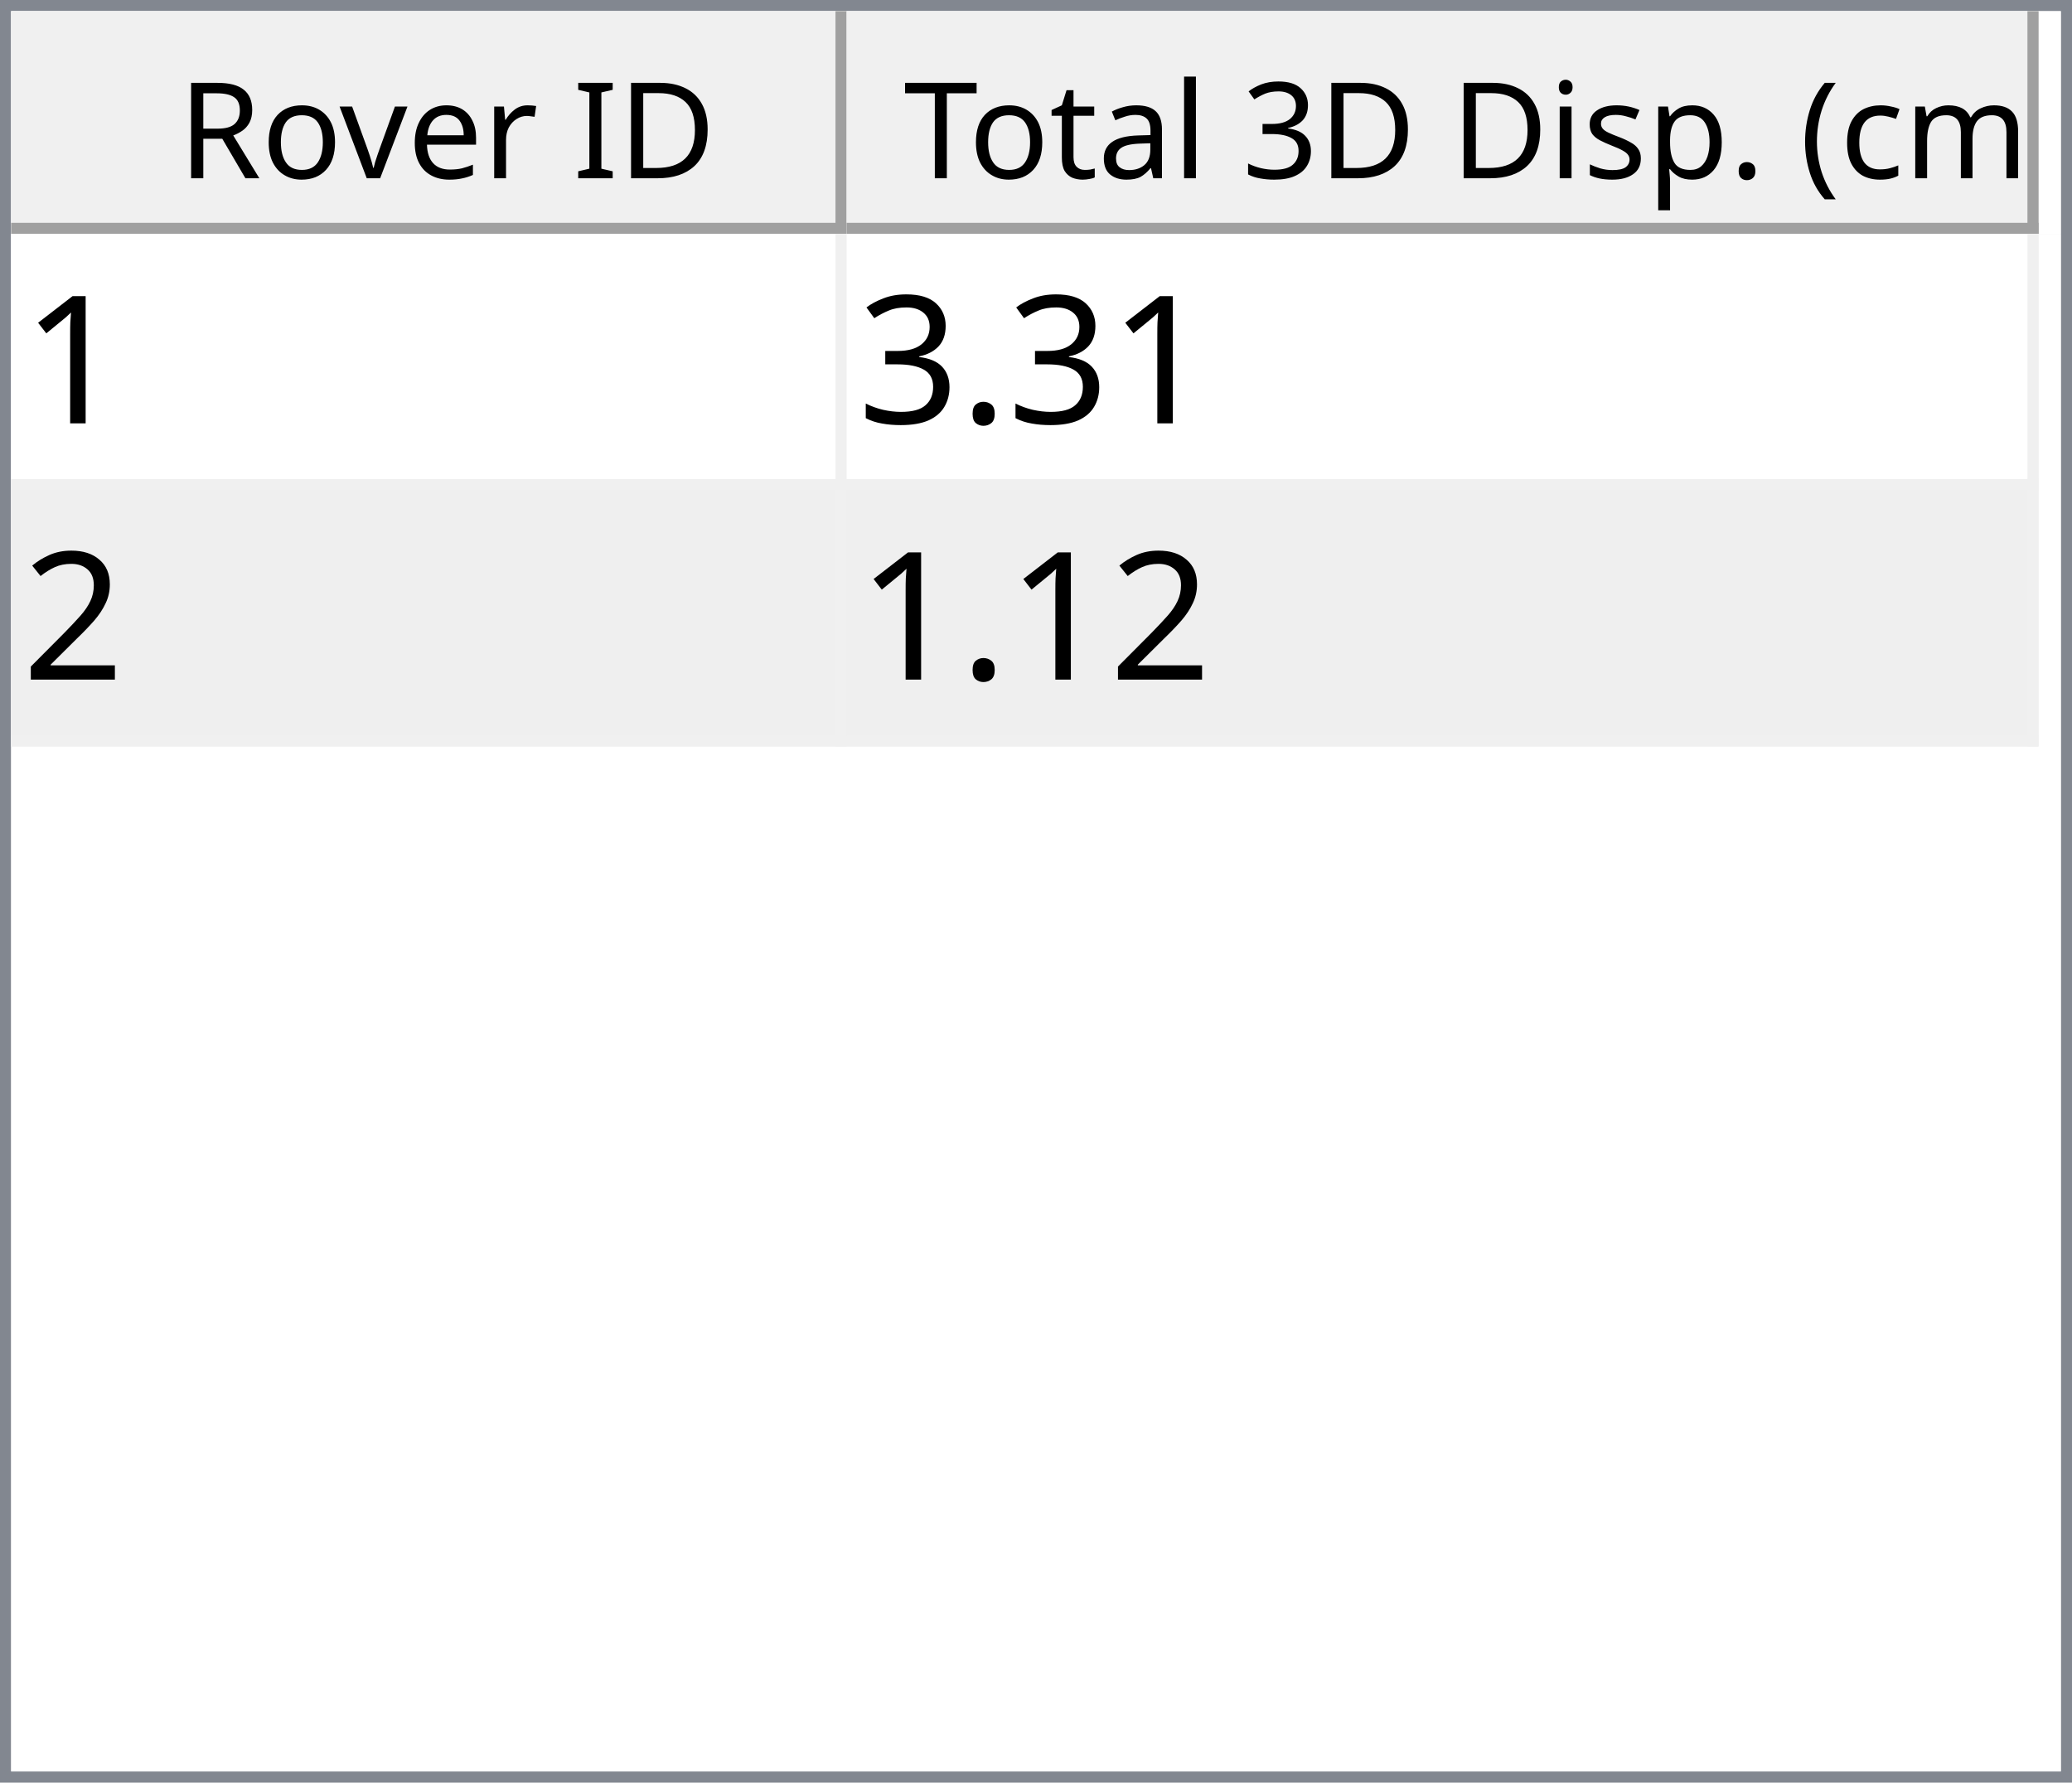
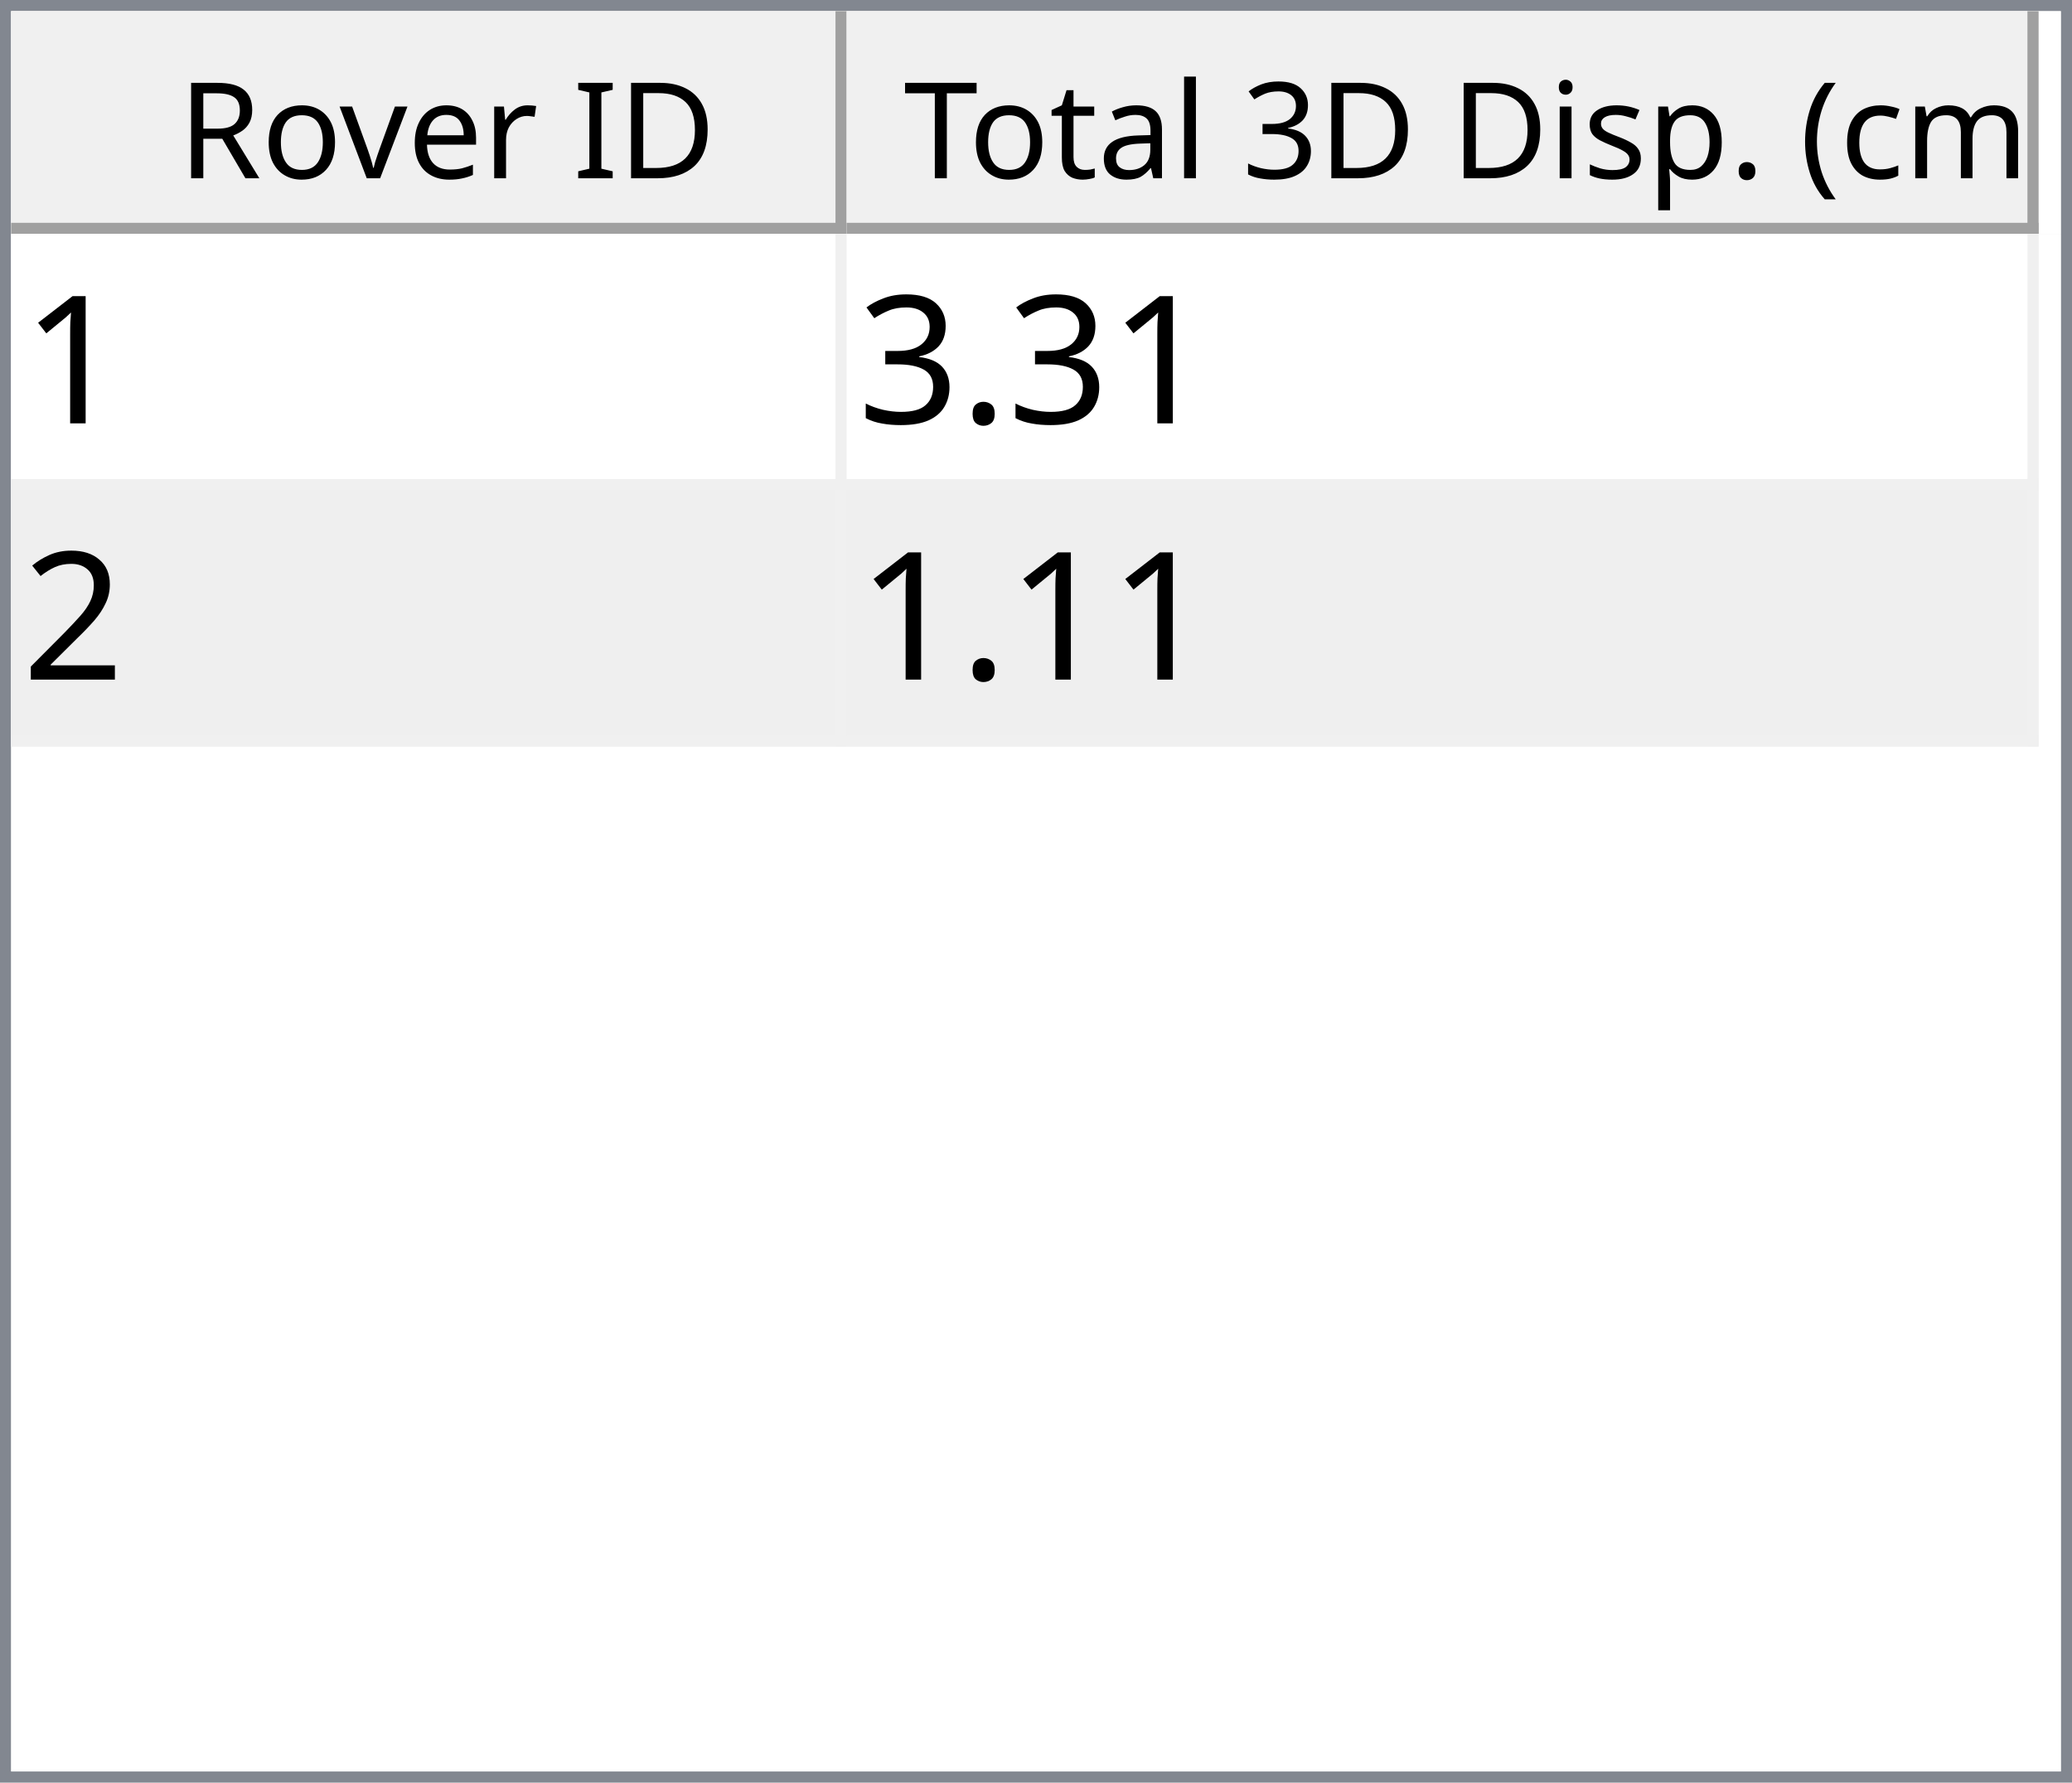
<svg xmlns="http://www.w3.org/2000/svg" style="fill-opacity:1; color-rendering:auto; color-interpolation:auto; text-rendering:auto; stroke:black; stroke-linecap:square; stroke-miterlimit:10; shape-rendering:auto; stroke-opacity:1; fill:black; stroke-dasharray:none; font-weight:normal; stroke-width:1; font-family:'Dialog'; font-style:normal; stroke-linejoin:miter; font-size:12px; stroke-dashoffset:0; image-rendering:auto;" width="186" height="160">
  <defs id="genericDefs" />
  <g>
    <defs id="defs1">
      <clipPath clipPathUnits="userSpaceOnUse" id="clipPath1">
        <path d="M0 0 L186 0 L186 160 L0 160 L0 0 Z" />
      </clipPath>
      <clipPath clipPathUnits="userSpaceOnUse" id="clipPath2">
        <path d="M0 0 L0 160 L186 160 L186 0 Z" />
      </clipPath>
      <clipPath clipPathUnits="userSpaceOnUse" id="clipPath3">
        <path d="M0 0 L0 20 L184 20 L184 0 Z" />
      </clipPath>
      <clipPath clipPathUnits="userSpaceOnUse" id="clipPath4">
        <path d="M0 0 L0 20 L75 20 L75 0 Z" />
      </clipPath>
      <clipPath clipPathUnits="userSpaceOnUse" id="clipPath5">
        <path d="M1 1 L1 19 L74 19 L74 1 Z" />
      </clipPath>
      <clipPath clipPathUnits="userSpaceOnUse" id="clipPath6">
        <path d="M0 0 L0 18 L73 18 L73 0 Z" />
      </clipPath>
      <clipPath clipPathUnits="userSpaceOnUse" id="clipPath7">
        <path d="M-0.5 -0.5 L-0.5 19.5 L74.5 19.5 L74.5 -0.5 Z" />
      </clipPath>
      <clipPath clipPathUnits="userSpaceOnUse" id="clipPath8">
        <path d="M0 0 L0 20 L107 20 L107 0 Z" />
      </clipPath>
      <clipPath clipPathUnits="userSpaceOnUse" id="clipPath9">
        <path d="M1 1 L1 19 L106 19 L106 1 Z" />
      </clipPath>
      <clipPath clipPathUnits="userSpaceOnUse" id="clipPath10">
        <path d="M0 0 L0 18 L105 18 L105 0 Z" />
      </clipPath>
      <clipPath clipPathUnits="userSpaceOnUse" id="clipPath11">
        <path d="M-0.5 -0.5 L-0.5 19.5 L106.5 19.5 L106.5 -0.5 Z" />
      </clipPath>
      <clipPath clipPathUnits="userSpaceOnUse" id="clipPath12">
        <path d="M0 0 L0 138 L184 138 L184 0 Z" />
      </clipPath>
      <clipPath clipPathUnits="userSpaceOnUse" id="clipPath13">
        <path d="M0 0 L0 46 L182 46 L182 0 Z" />
      </clipPath>
      <clipPath clipPathUnits="userSpaceOnUse" id="clipPath14">
        <path d="M-0.5 -0.5 L-0.5 45.5 L181.5 45.5 L181.5 -0.5 Z" />
      </clipPath>
      <clipPath clipPathUnits="userSpaceOnUse" id="clipPath15">
        <path d="M0 0 L0 22 L74 22 L74 0 Z" />
      </clipPath>
      <clipPath clipPathUnits="userSpaceOnUse" id="clipPath16">
        <path d="M0 0 L0 22 L106 22 L106 0 Z" />
      </clipPath>
      <font horiz-adv-x="64.551" id="font1">
        <font-face ascent="107.91" descent="25.098" units-per-em="100" style="font-style:normal; font-family:Segoe UI; font-weight:normal;" />
        <missing-glyph horiz-adv-x="64.551" d="M8.109 0 L8.109 68.266 L56.453 68.266 L56.453 0 L8.109 0 ZM15.328 7.234 L49.219 7.234 L49.219 61.031 L15.328 61.031 L15.328 7.234 Z" />
        <glyph unicode="D" horiz-adv-x="70.117" d="M9.188 0 L9.188 70.016 L28.516 70.016 Q65.531 70.016 65.531 35.891 Q65.531 19.672 55.25 9.836 Q44.969 0 27.734 0 L9.188 0 ZM17.391 62.594 L17.391 7.422 L27.828 7.422 Q41.609 7.422 49.273 14.797 Q56.938 22.172 56.938 35.688 Q56.938 62.594 28.328 62.594 L17.391 62.594 Z" />
        <glyph unicode="I" horiz-adv-x="26.611" d="M17.391 0 L9.188 0 L9.188 70.016 L17.391 70.016 L17.391 0 Z" />
        <glyph unicode=" " horiz-adv-x="27.393" d="" />
        <glyph unicode="r" horiz-adv-x="34.766" d="M34.188 41.891 Q32.078 43.5 28.125 43.5 Q23 43.5 19.555 38.672 Q16.109 33.844 16.109 25.484 L16.109 0 L8.109 0 L8.109 50 L16.109 50 L16.109 39.703 L16.312 39.703 Q18.016 44.969 21.531 47.922 Q25.047 50.875 29.391 50.875 Q32.516 50.875 34.188 50.203 L34.188 41.891 Z" />
        <glyph unicode="e" horiz-adv-x="52.295" d="M48.297 23 L12.984 23 Q13.188 14.656 17.484 10.109 Q21.781 5.562 29.297 5.562 Q37.75 5.562 44.828 11.141 L44.828 3.609 Q38.234 -1.172 27.391 -1.172 Q16.797 -1.172 10.742 5.641 Q4.688 12.453 4.688 24.812 Q4.688 36.469 11.305 43.82 Q17.922 51.172 27.734 51.172 Q37.547 51.172 42.922 44.828 Q48.297 38.484 48.297 27.203 L48.297 23 ZM40.094 29.781 Q40.047 36.719 36.75 40.578 Q33.453 44.438 27.594 44.438 Q21.922 44.438 17.969 40.383 Q14.016 36.328 13.094 29.781 L40.094 29.781 Z" />
        <glyph unicode="v" horiz-adv-x="47.9" d="M47.406 50 L27.484 0 L19.625 0 L0.688 50 L9.469 50 L22.172 13.672 Q23.578 9.672 23.922 6.688 L24.125 6.688 Q24.609 10.453 25.688 13.484 L38.969 50 L47.406 50 Z" />
        <glyph unicode="o" horiz-adv-x="58.594" d="M29 -1.172 Q17.922 -1.172 11.305 5.836 Q4.688 12.844 4.688 24.422 Q4.688 37.016 11.57 44.094 Q18.453 51.172 30.172 51.172 Q41.359 51.172 47.633 44.289 Q53.906 37.406 53.906 25.203 Q53.906 13.234 47.141 6.031 Q40.375 -1.172 29 -1.172 ZM29.594 44.438 Q21.875 44.438 17.383 39.188 Q12.891 33.938 12.891 24.703 Q12.891 15.828 17.43 10.695 Q21.969 5.562 29.594 5.562 Q37.359 5.562 41.531 10.594 Q45.703 15.625 45.703 24.906 Q45.703 34.281 41.531 39.359 Q37.359 44.438 29.594 44.438 Z" />
        <glyph unicode="R" horiz-adv-x="59.814" d="M59.375 0 L49.609 0 L37.891 19.625 Q36.281 22.359 34.766 24.289 Q33.25 26.219 31.664 27.438 Q30.078 28.656 28.25 29.219 Q26.422 29.781 24.125 29.781 L17.391 29.781 L17.391 0 L9.188 0 L9.188 70.016 L30.078 70.016 Q34.672 70.016 38.555 68.867 Q42.438 67.719 45.289 65.375 Q48.141 63.031 49.758 59.547 Q51.375 56.062 51.375 51.375 Q51.375 47.703 50.273 44.656 Q49.172 41.609 47.148 39.211 Q45.125 36.812 42.266 35.133 Q39.406 33.453 35.844 32.516 L35.844 32.328 Q37.594 31.547 38.891 30.547 Q40.188 29.547 41.359 28.18 Q42.531 26.812 43.68 25.078 Q44.828 23.344 46.234 21.047 L59.375 0 ZM17.391 62.594 L17.391 37.203 L28.516 37.203 Q31.594 37.203 34.203 38.133 Q36.812 39.062 38.719 40.797 Q40.625 42.531 41.703 45.047 Q42.781 47.562 42.781 50.688 Q42.781 56.297 39.141 59.445 Q35.5 62.594 28.609 62.594 L17.391 62.594 Z" />
        <glyph unicode=")" horiz-adv-x="30.176" d="M8.297 -15.922 L1.172 -15.922 Q16.406 2.344 16.406 26.812 Q16.406 51.469 1.078 70.016 L8.297 70.016 Q23.531 52.156 23.531 26.703 Q23.531 1.375 8.297 -15.922 Z" />
        <glyph unicode="m" horiz-adv-x="86.133" d="M79.109 0 L71.094 0 L71.094 28.719 Q71.094 37.016 68.531 40.727 Q65.969 44.438 59.906 44.438 Q54.781 44.438 51.195 39.75 Q47.609 35.062 47.609 28.516 L47.609 0 L39.594 0 L39.594 29.688 Q39.594 44.438 28.219 44.438 Q22.953 44.438 19.531 40.016 Q16.109 35.594 16.109 28.516 L16.109 0 L8.109 0 L8.109 50 L16.109 50 L16.109 42.094 L16.312 42.094 Q21.625 51.172 31.844 51.172 Q36.969 51.172 40.773 48.312 Q44.578 45.453 46 40.828 Q51.562 51.172 62.594 51.172 Q79.109 51.172 79.109 30.812 L79.109 0 Z" />
        <glyph unicode="c" horiz-adv-x="46.191" d="M42.188 2.297 Q36.422 -1.172 28.516 -1.172 Q17.828 -1.172 11.258 5.789 Q4.688 12.75 4.688 23.828 Q4.688 36.188 11.766 43.68 Q18.844 51.172 30.672 51.172 Q37.25 51.172 42.281 48.734 L42.281 40.531 Q36.719 44.438 30.375 44.438 Q22.703 44.438 17.797 38.945 Q12.891 33.453 12.891 24.516 Q12.891 15.719 17.508 10.641 Q22.125 5.562 29.891 5.562 Q36.422 5.562 42.188 9.906 L42.188 2.297 Z" />
        <glyph unicode="(" horiz-adv-x="30.176" d="M29.109 -15.922 L21.969 -15.922 Q6.844 1.375 6.844 26.703 Q6.844 52.156 21.969 70.016 L29.203 70.016 Q13.875 51.469 13.875 26.812 Q13.875 2.344 29.109 -15.922 Z" />
        <glyph unicode="." horiz-adv-x="21.68" d="M10.891 -1.078 Q8.641 -1.078 7.055 0.539 Q5.469 2.156 5.469 4.391 Q5.469 6.641 7.055 8.273 Q8.641 9.906 10.891 9.906 Q13.188 9.906 14.797 8.273 Q16.406 6.641 16.406 4.391 Q16.406 2.156 14.797 0.539 Q13.188 -1.078 10.891 -1.078 Z" />
        <glyph unicode="p" horiz-adv-x="58.789" d="M16.312 7.234 L16.109 7.234 L16.109 -23 L8.109 -23 L8.109 50 L16.109 50 L16.109 41.219 L16.312 41.219 Q22.219 51.172 33.594 51.172 Q43.266 51.172 48.688 44.461 Q54.109 37.75 54.109 26.469 Q54.109 13.922 48 6.375 Q41.891 -1.172 31.297 -1.172 Q21.578 -1.172 16.312 7.234 ZM16.109 27.391 L16.109 20.406 Q16.109 14.203 20.141 9.883 Q24.172 5.562 30.375 5.562 Q37.641 5.562 41.773 11.133 Q45.906 16.703 45.906 26.609 Q45.906 34.969 42.047 39.703 Q38.188 44.438 31.594 44.438 Q24.609 44.438 20.359 39.578 Q16.109 34.719 16.109 27.391 Z" />
        <glyph unicode="s" horiz-adv-x="42.432" d="M5.078 1.812 L5.078 10.406 Q11.625 5.562 19.484 5.562 Q30.031 5.562 30.031 12.594 Q30.031 14.594 29.125 15.992 Q28.219 17.391 26.68 18.461 Q25.141 19.531 23.07 20.383 Q21 21.234 18.609 22.172 Q15.281 23.484 12.766 24.828 Q10.25 26.172 8.57 27.859 Q6.891 29.547 6.031 31.695 Q5.172 33.844 5.172 36.719 Q5.172 40.234 6.789 42.945 Q8.406 45.656 11.086 47.484 Q13.766 49.312 17.211 50.242 Q20.656 51.172 24.312 51.172 Q30.812 51.172 35.938 48.922 L35.938 40.828 Q30.422 44.438 23.25 44.438 Q21 44.438 19.195 43.922 Q17.391 43.406 16.094 42.477 Q14.797 41.547 14.086 40.258 Q13.375 38.969 13.375 37.406 Q13.375 35.453 14.086 34.133 Q14.797 32.812 16.164 31.789 Q17.531 30.766 19.484 29.938 Q21.438 29.109 23.922 28.125 Q27.25 26.859 29.883 25.516 Q32.516 24.172 34.375 22.484 Q36.234 20.797 37.234 18.602 Q38.234 16.406 38.234 13.375 Q38.234 9.672 36.602 6.938 Q34.969 4.203 32.234 2.398 Q29.5 0.594 25.93 -0.289 Q22.359 -1.172 18.453 -1.172 Q10.75 -1.172 5.078 1.812 Z" />
        <glyph unicode="i" horiz-adv-x="24.219" d="M12.203 62.703 Q10.062 62.703 8.547 64.164 Q7.031 65.625 7.031 67.875 Q7.031 70.125 8.547 71.609 Q10.062 73.094 12.203 73.094 Q14.406 73.094 15.945 71.609 Q17.484 70.125 17.484 67.875 Q17.484 65.719 15.945 64.211 Q14.406 62.703 12.203 62.703 ZM16.109 0 L8.109 0 L8.109 50 L16.109 50 L16.109 0 Z" />
        <glyph unicode="3" horiz-adv-x="53.906" d="M46.531 19.828 Q46.531 15.094 44.75 11.211 Q42.969 7.328 39.719 4.57 Q36.469 1.812 31.93 0.297 Q27.391 -1.219 21.922 -1.219 Q11.922 -1.219 6 2.594 L6 11.188 Q13.094 5.609 22.219 5.609 Q25.875 5.609 28.828 6.539 Q31.781 7.469 33.906 9.227 Q36.031 10.984 37.18 13.477 Q38.328 15.969 38.328 19.094 Q38.328 32.812 18.797 32.812 L12.984 32.812 L12.984 39.594 L18.5 39.594 Q35.797 39.594 35.797 52.484 Q35.797 64.406 22.609 64.406 Q15.188 64.406 8.688 59.422 L8.688 67.188 Q15.375 71.188 24.609 71.188 Q29 71.188 32.57 69.969 Q36.141 68.75 38.68 66.555 Q41.219 64.359 42.609 61.281 Q44 58.203 44 54.5 Q44 40.672 30.031 36.719 L30.031 36.531 Q33.594 36.141 36.625 34.797 Q39.656 33.453 41.852 31.305 Q44.047 29.156 45.289 26.25 Q46.531 23.344 46.531 19.828 Z" />
        <glyph unicode="l" horiz-adv-x="24.219" d="M16.109 0 L8.109 0 L8.109 74.031 L16.109 74.031 L16.109 0 Z" />
        <glyph unicode="a" horiz-adv-x="50.879" d="M43.891 0 L35.891 0 L35.891 7.812 L35.688 7.812 Q30.469 -1.172 20.312 -1.172 Q12.844 -1.172 8.617 2.781 Q4.391 6.734 4.391 13.281 Q4.391 27.297 20.906 29.594 L35.891 31.688 Q35.891 44.438 25.594 44.438 Q16.547 44.438 9.281 38.281 L9.281 46.484 Q16.656 51.172 26.266 51.172 Q43.891 51.172 43.891 32.516 L43.891 0 ZM35.891 25.297 L23.828 23.641 Q18.266 22.859 15.43 20.875 Q12.594 18.891 12.594 13.875 Q12.594 10.203 15.211 7.883 Q17.828 5.562 22.172 5.562 Q28.125 5.562 32.008 9.742 Q35.891 13.922 35.891 20.312 L35.891 25.297 Z" />
        <glyph unicode="t" horiz-adv-x="33.887" d="M31.297 0.484 Q28.469 -1.078 23.828 -1.078 Q10.688 -1.078 10.688 13.578 L10.688 43.172 L2.094 43.172 L2.094 50 L10.688 50 L10.688 62.203 L18.703 64.797 L18.703 50 L31.297 50 L31.297 43.172 L18.703 43.172 L18.703 14.984 Q18.703 9.969 20.414 7.82 Q22.125 5.672 26.078 5.672 Q29.109 5.672 31.297 7.328 L31.297 0.484 Z" />
        <glyph unicode="T" horiz-adv-x="52.393" d="M50.594 62.594 L30.375 62.594 L30.375 0 L22.172 0 L22.172 62.594 L2 62.594 L2 70.016 L50.594 70.016 L50.594 62.594 Z" />
      </font>
      <font horiz-adv-x="75.0" id="font2">
        <font-face ascent="100.537" descent="21.973" units-per-em="100" style="font-style:normal; font-family:sans-serif; font-weight:normal;" />
        <missing-glyph horiz-adv-x="75.0" d="M12.5 0 L12.5 62.5 L62.5 62.5 L62.5 0 L12.5 0 ZM14.062 1.562 L60.938 1.562 L60.938 60.938 L14.062 60.938 L14.062 1.562 Z" />
        <glyph unicode="1" horiz-adv-x="55.615" d="M37.25 0 L28.469 0 L28.469 56 Q25.297 52.984 20.141 49.953 Q14.984 46.922 10.891 45.406 L10.891 53.906 Q18.266 57.375 23.781 62.305 Q29.297 67.234 31.594 71.875 L37.25 71.875 L37.25 0 Z" />
        <glyph unicode="." horiz-adv-x="27.783" d="M9.078 0 L9.078 10.016 L19.094 10.016 L19.094 0 L9.078 0 Z" />
        <glyph unicode="3" horiz-adv-x="55.615" d="M4.203 18.891 L12.984 20.062 Q14.5 12.594 18.141 9.297 Q21.781 6 27 6 Q33.203 6 37.477 10.297 Q41.75 14.594 41.75 20.953 Q41.75 27 37.797 30.93 Q33.844 34.859 27.734 34.859 Q25.25 34.859 21.531 33.891 L22.516 41.609 Q23.391 41.5 23.922 41.5 Q29.547 41.5 34.039 44.43 Q38.531 47.359 38.531 53.469 Q38.531 58.297 35.258 61.477 Q31.984 64.656 26.812 64.656 Q21.688 64.656 18.266 61.43 Q14.844 58.203 13.875 51.766 L5.078 53.328 Q6.688 62.156 12.398 67.016 Q18.109 71.875 26.609 71.875 Q32.469 71.875 37.398 69.359 Q42.328 66.844 44.945 62.5 Q47.562 58.156 47.562 53.266 Q47.562 48.641 45.07 44.828 Q42.578 41.016 37.703 38.766 Q44.047 37.312 47.562 32.695 Q51.078 28.078 51.078 21.141 Q51.078 11.766 44.242 5.25 Q37.406 -1.266 26.953 -1.266 Q17.531 -1.266 11.305 4.352 Q5.078 9.969 4.203 18.891 Z" />
        <glyph unicode="2" horiz-adv-x="55.615" d="M50.344 8.453 L50.344 0 L3.031 0 Q2.938 3.172 4.047 6.109 Q5.859 10.938 9.836 15.625 Q13.812 20.312 21.344 26.469 Q33.016 36.031 37.117 41.625 Q41.219 47.219 41.219 52.203 Q41.219 57.422 37.477 61.008 Q33.734 64.594 27.734 64.594 Q21.391 64.594 17.578 60.789 Q13.766 56.984 13.719 50.25 L4.688 51.172 Q5.609 61.281 11.664 66.578 Q17.719 71.875 27.938 71.875 Q38.234 71.875 44.242 66.164 Q50.25 60.453 50.25 52 Q50.25 47.703 48.492 43.555 Q46.734 39.406 42.656 34.812 Q38.578 30.219 29.109 22.219 Q21.188 15.578 18.945 13.211 Q16.703 10.844 15.234 8.453 L50.344 8.453 Z" />
      </font>
    </defs>
    <g style="fill:white; stroke:white;">
      <rect x="0" y="0" width="186" style="clip-path:url(#clipPath1); stroke:none;" height="160" />
    </g>
    <g style="fill:white; text-rendering:optimizeSpeed; color-rendering:optimizeSpeed; image-rendering:optimizeSpeed; shape-rendering:crispEdges; stroke:white; color-interpolation:sRGB;">
      <rect x="0" width="186" height="160" y="0" style="stroke:none;" />
      <path style="stroke:none;" d="M0 160 L186 160 L186 0 L0 0 Z" />
    </g>
    <g style="fill:rgb(240,240,240); font-family:'Segoe UI'; stroke:rgb(240,240,240);">
      <rect x="0" y="0" width="186" style="clip-path:url(#clipPath2); stroke:none;" height="160" />
    </g>
    <g style="fill:rgb(130,135,144); font-family:'Segoe UI'; stroke:rgb(130,135,144);">
      <path d="M0 0 L186 0 L186 160 L0 160 L0 0 ZM1 1 L185 1 L185 159 L1 159 L1 1 Z" style="fill-rule:evenodd; clip-path:url(#clipPath2); stroke:none;" />
    </g>
    <g style="fill:white; font-family:'Segoe UI'; stroke:white;" transform="translate(1,1)">
      <rect x="0" y="0" width="184" style="clip-path:url(#clipPath3); stroke:none;" height="20" />
    </g>
    <g style="fill:rgb(240,240,240); font-family:'Segoe UI'; stroke:rgb(240,240,240);" transform="translate(1,1)">
      <rect x="0" y="0" width="75" style="clip-path:url(#clipPath4); stroke:none;" height="20" />
    </g>
    <g style="font-family:'Segoe UI';" transform="translate(2,2)">
      <text x="14" xml:space="preserve" y="14" style="clip-path:url(#clipPath6); stroke:none;">Rover ID</text>
    </g>
    <g style="fill:rgb(160,160,160); font-family:'Segoe UI'; stroke:rgb(160,160,160); stroke-linejoin:bevel;" transform="translate(1.5,1.5)">
      <line x1="74" x2="74" y1="0" style="fill:none; clip-path:url(#clipPath7);" y2="19" />
    </g>
    <g style="fill:rgb(160,160,160); font-family:'Segoe UI'; stroke:rgb(160,160,160); stroke-linejoin:bevel;" transform="matrix(1,0,0,1,1,1) translate(0.5,0.5)">
      <line x1="0" x2="74" y1="19" style="fill:none; clip-path:url(#clipPath7);" y2="19" />
    </g>
    <g style="fill:rgb(240,240,240); font-family:'Segoe UI'; stroke:rgb(240,240,240);" transform="translate(76,1)">
      <rect x="0" y="0" width="107" style="clip-path:url(#clipPath8); stroke:none;" height="20" />
    </g>
    <g style="font-family:'Segoe UI';" transform="translate(77,2)">
      <text x="1" xml:space="preserve" y="14" style="clip-path:url(#clipPath10); stroke:none;"> Total 3D Disp. (cm)</text>
    </g>
    <g style="fill:rgb(160,160,160); font-family:'Segoe UI'; stroke:rgb(160,160,160); stroke-linejoin:bevel;" transform="translate(76.5,1.5)">
      <line x1="106" x2="106" y1="0" style="fill:none; clip-path:url(#clipPath11);" y2="19" />
    </g>
    <g style="fill:rgb(160,160,160); font-family:'Segoe UI'; stroke:rgb(160,160,160); stroke-linejoin:bevel;" transform="matrix(1,0,0,1,76,1) translate(0.5,0.5)">
      <line x1="0" x2="106" y1="19" style="fill:none; clip-path:url(#clipPath11);" y2="19" />
    </g>
    <g style="fill:white; font-family:'Segoe UI'; stroke:white;" transform="translate(1,21)">
      <rect x="0" y="0" width="184" style="clip-path:url(#clipPath12); stroke:none;" height="138" />
    </g>
    <g style="fill:rgb(240,240,240); font-size:16px; font-family:sans-serif; stroke:rgb(240,240,240);" transform="translate(1,21)">
      <rect x="0" y="0" width="182" style="clip-path:url(#clipPath13); stroke:none;" height="46" />
      <line transform="translate(0.5,0.5)" x1="0" x2="181" y1="22" style="clip-path:url(#clipPath14); fill:none; stroke-linejoin:bevel;" y2="22" />
    </g>
    <g transform="matrix(1,0,0,1,1,21) translate(0.5,0.5)" style="fill:rgb(240,240,240); font-size:16px; font-family:sans-serif; stroke:rgb(240,240,240); stroke-linejoin:bevel;">
      <line x1="0" x2="181" y1="45" style="fill:none; clip-path:url(#clipPath14);" y2="45" />
    </g>
    <g transform="matrix(1,0,0,1,1,21) translate(0.5,0.5)" style="fill:rgb(240,240,240); font-size:16px; font-family:sans-serif; stroke:rgb(240,240,240); stroke-linejoin:bevel;">
      <line x1="74" x2="74" y1="0" style="fill:none; clip-path:url(#clipPath14);" y2="45" />
    </g>
    <g transform="matrix(1,0,0,1,1,21) translate(0.5,0.5)" style="fill:rgb(240,240,240); font-size:16px; font-family:sans-serif; stroke:rgb(240,240,240); stroke-linejoin:bevel;">
      <line x1="181" x2="181" y1="0" style="fill:none; clip-path:url(#clipPath14);" y2="45" />
    </g>
    <g style="fill:white; font-size:16px; font-family:sans-serif; stroke:white;" transform="matrix(1,0,0,1,1,21)">
      <rect x="0" y="0" width="74" style="clip-path:url(#clipPath15); stroke:none;" height="22" />
      <text x="1" y="17" style="fill:black; clip-path:url(#clipPath15); stroke:none;" xml:space="preserve">1</text>
    </g>
    <g style="fill:white; font-size:16px; font-family:sans-serif; stroke:white;" transform="matrix(1,0,0,1,1,21) translate(75,0)">
      <rect x="0" y="0" width="106" style="clip-path:url(#clipPath16); stroke:none;" height="22" />
      <text x="1" y="17" style="fill:black; clip-path:url(#clipPath16); stroke:none;" xml:space="preserve">3.31</text>
    </g>
    <g style="fill:rgb(239,239,239); font-size:16px; font-family:sans-serif; stroke:rgb(239,239,239);" transform="matrix(1,0,0,1,1,21) translate(0,23)">
      <rect x="0" y="0" width="74" style="clip-path:url(#clipPath15); stroke:none;" height="22" />
      <text x="1" y="17" style="fill:black; clip-path:url(#clipPath15); stroke:none;" xml:space="preserve">2</text>
    </g>
    <g style="fill:rgb(239,239,239); font-size:16px; font-family:sans-serif; stroke:rgb(239,239,239);" transform="matrix(1,0,0,1,1,21) translate(75,23)">
      <rect x="0" y="0" width="106" style="clip-path:url(#clipPath16); stroke:none;" height="22" />
-       <text x="1" y="17" style="fill:black; clip-path:url(#clipPath16); stroke:none;" xml:space="preserve">1.12</text>
+       <text x="1" y="17" style="fill:black; clip-path:url(#clipPath16); stroke:none;" xml:space="preserve">1.11</text>
    </g>
  </g>
</svg>
